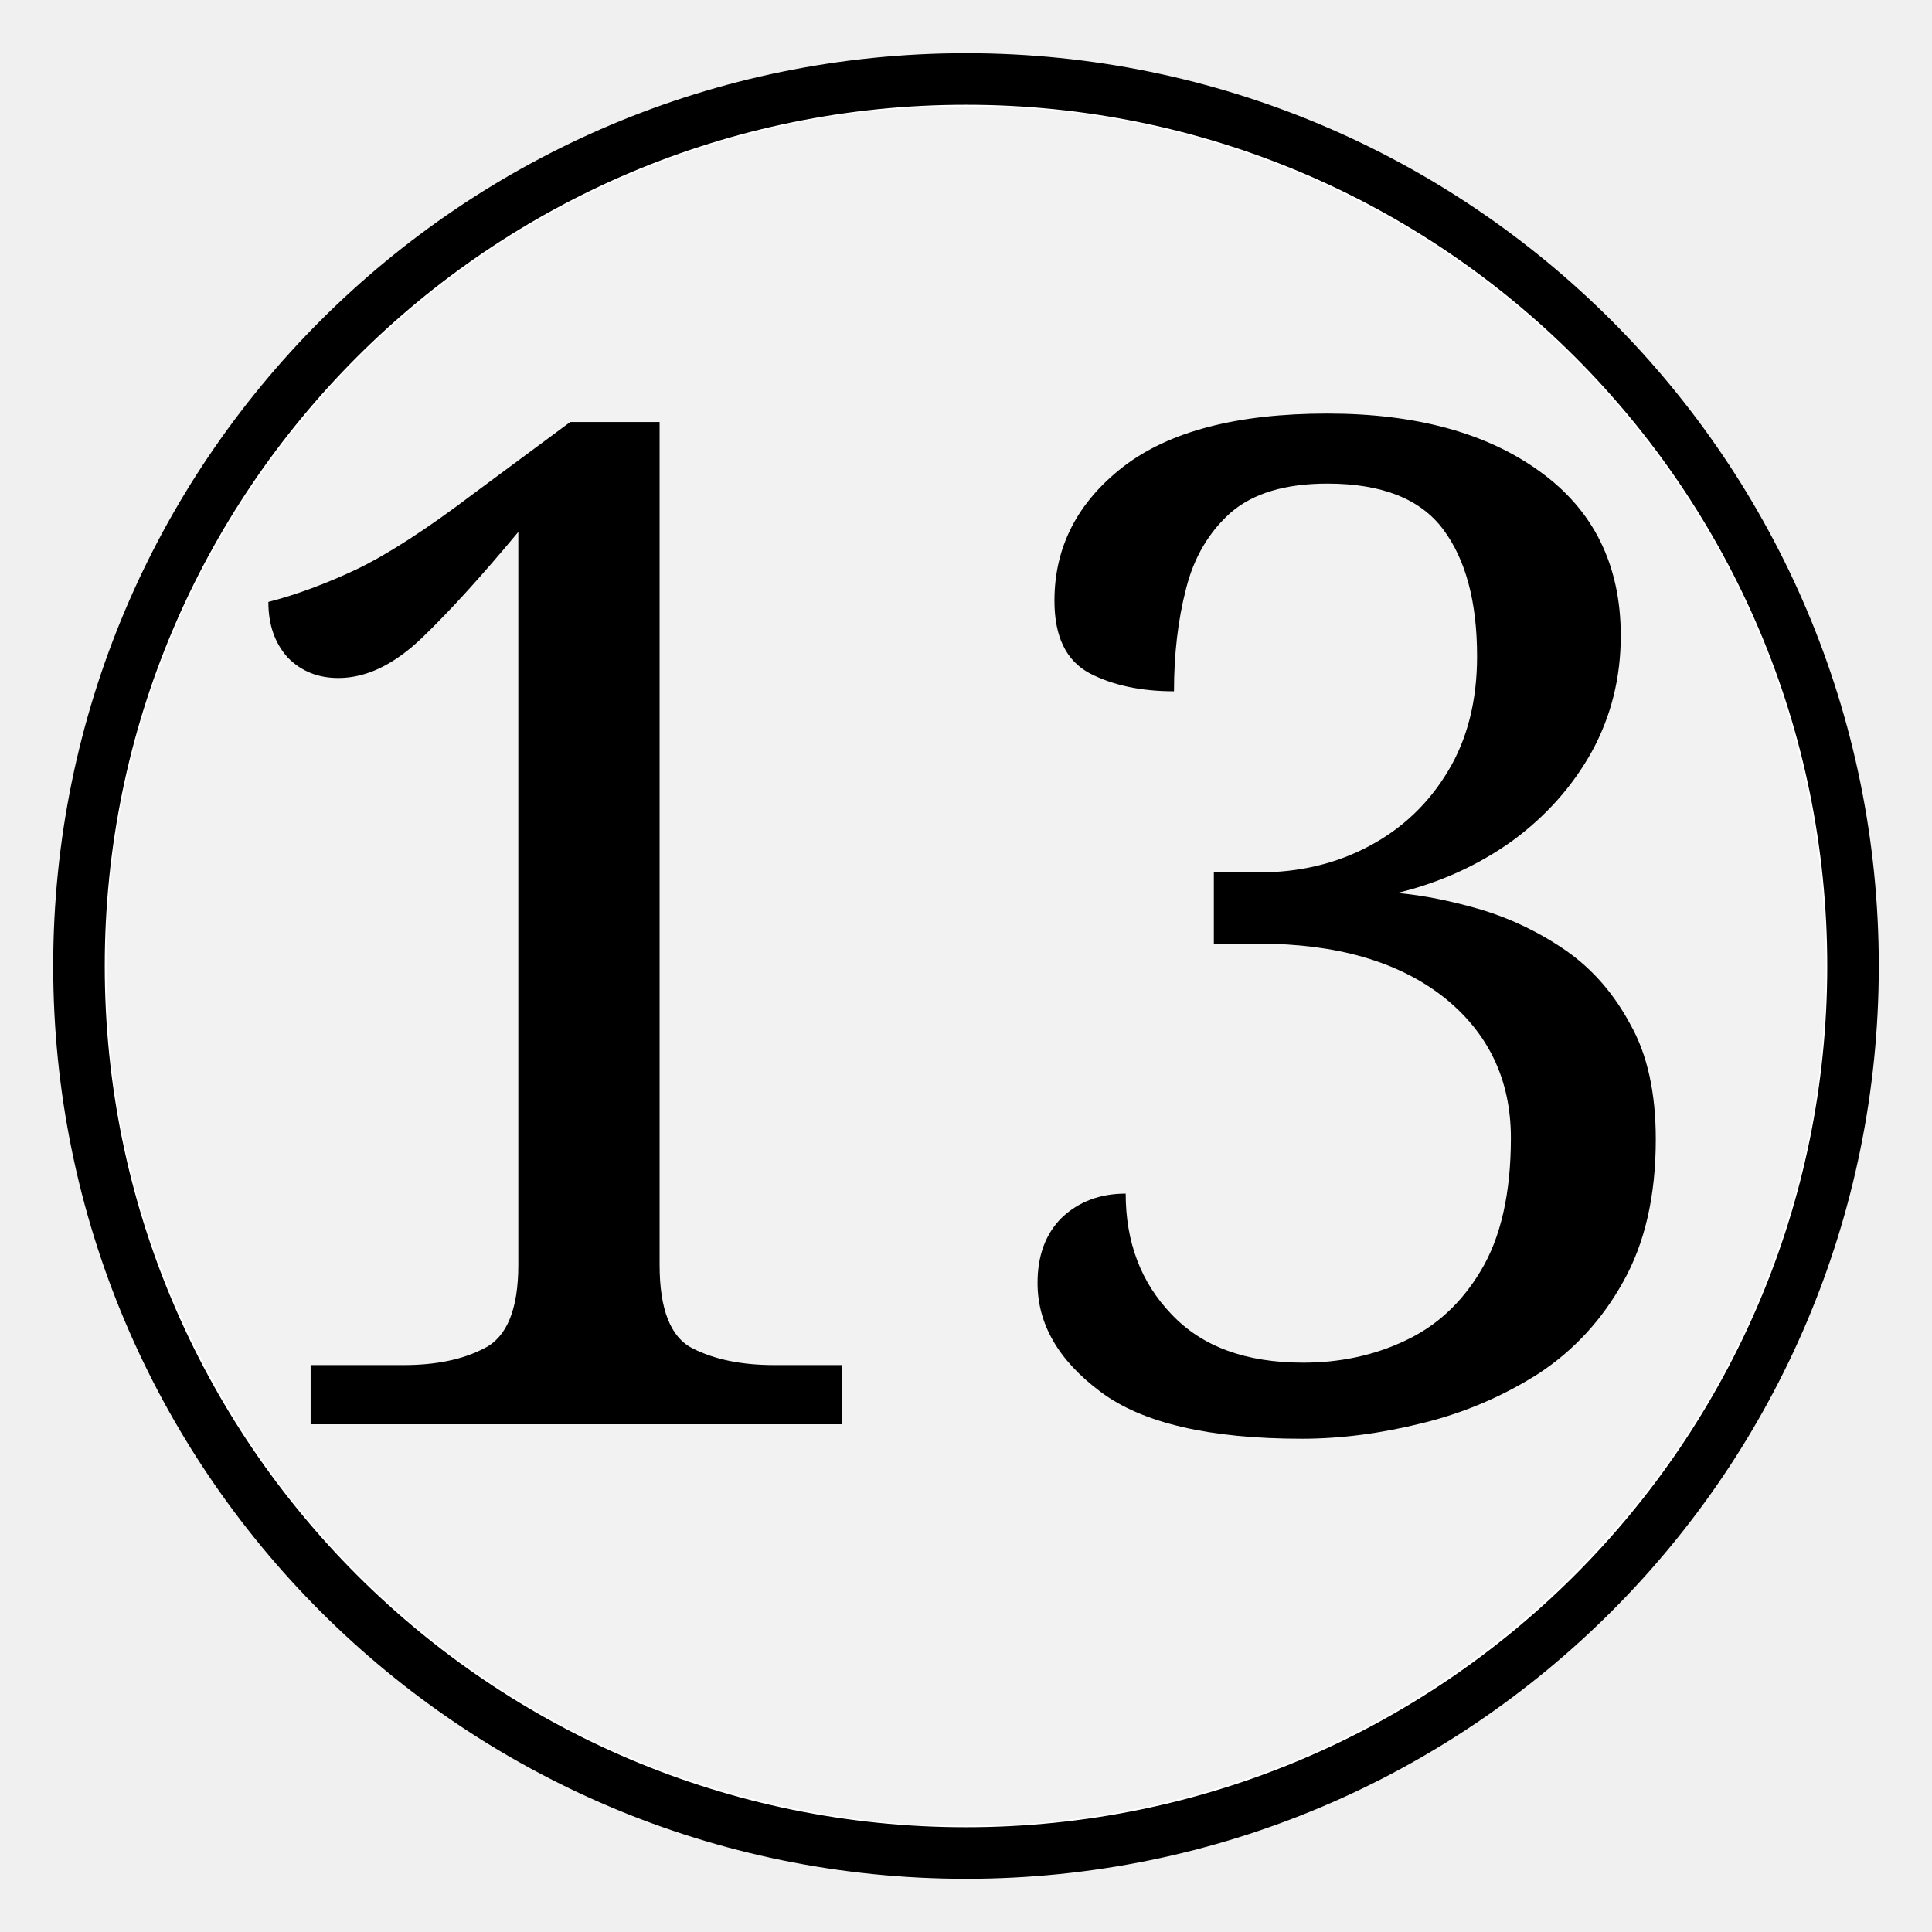
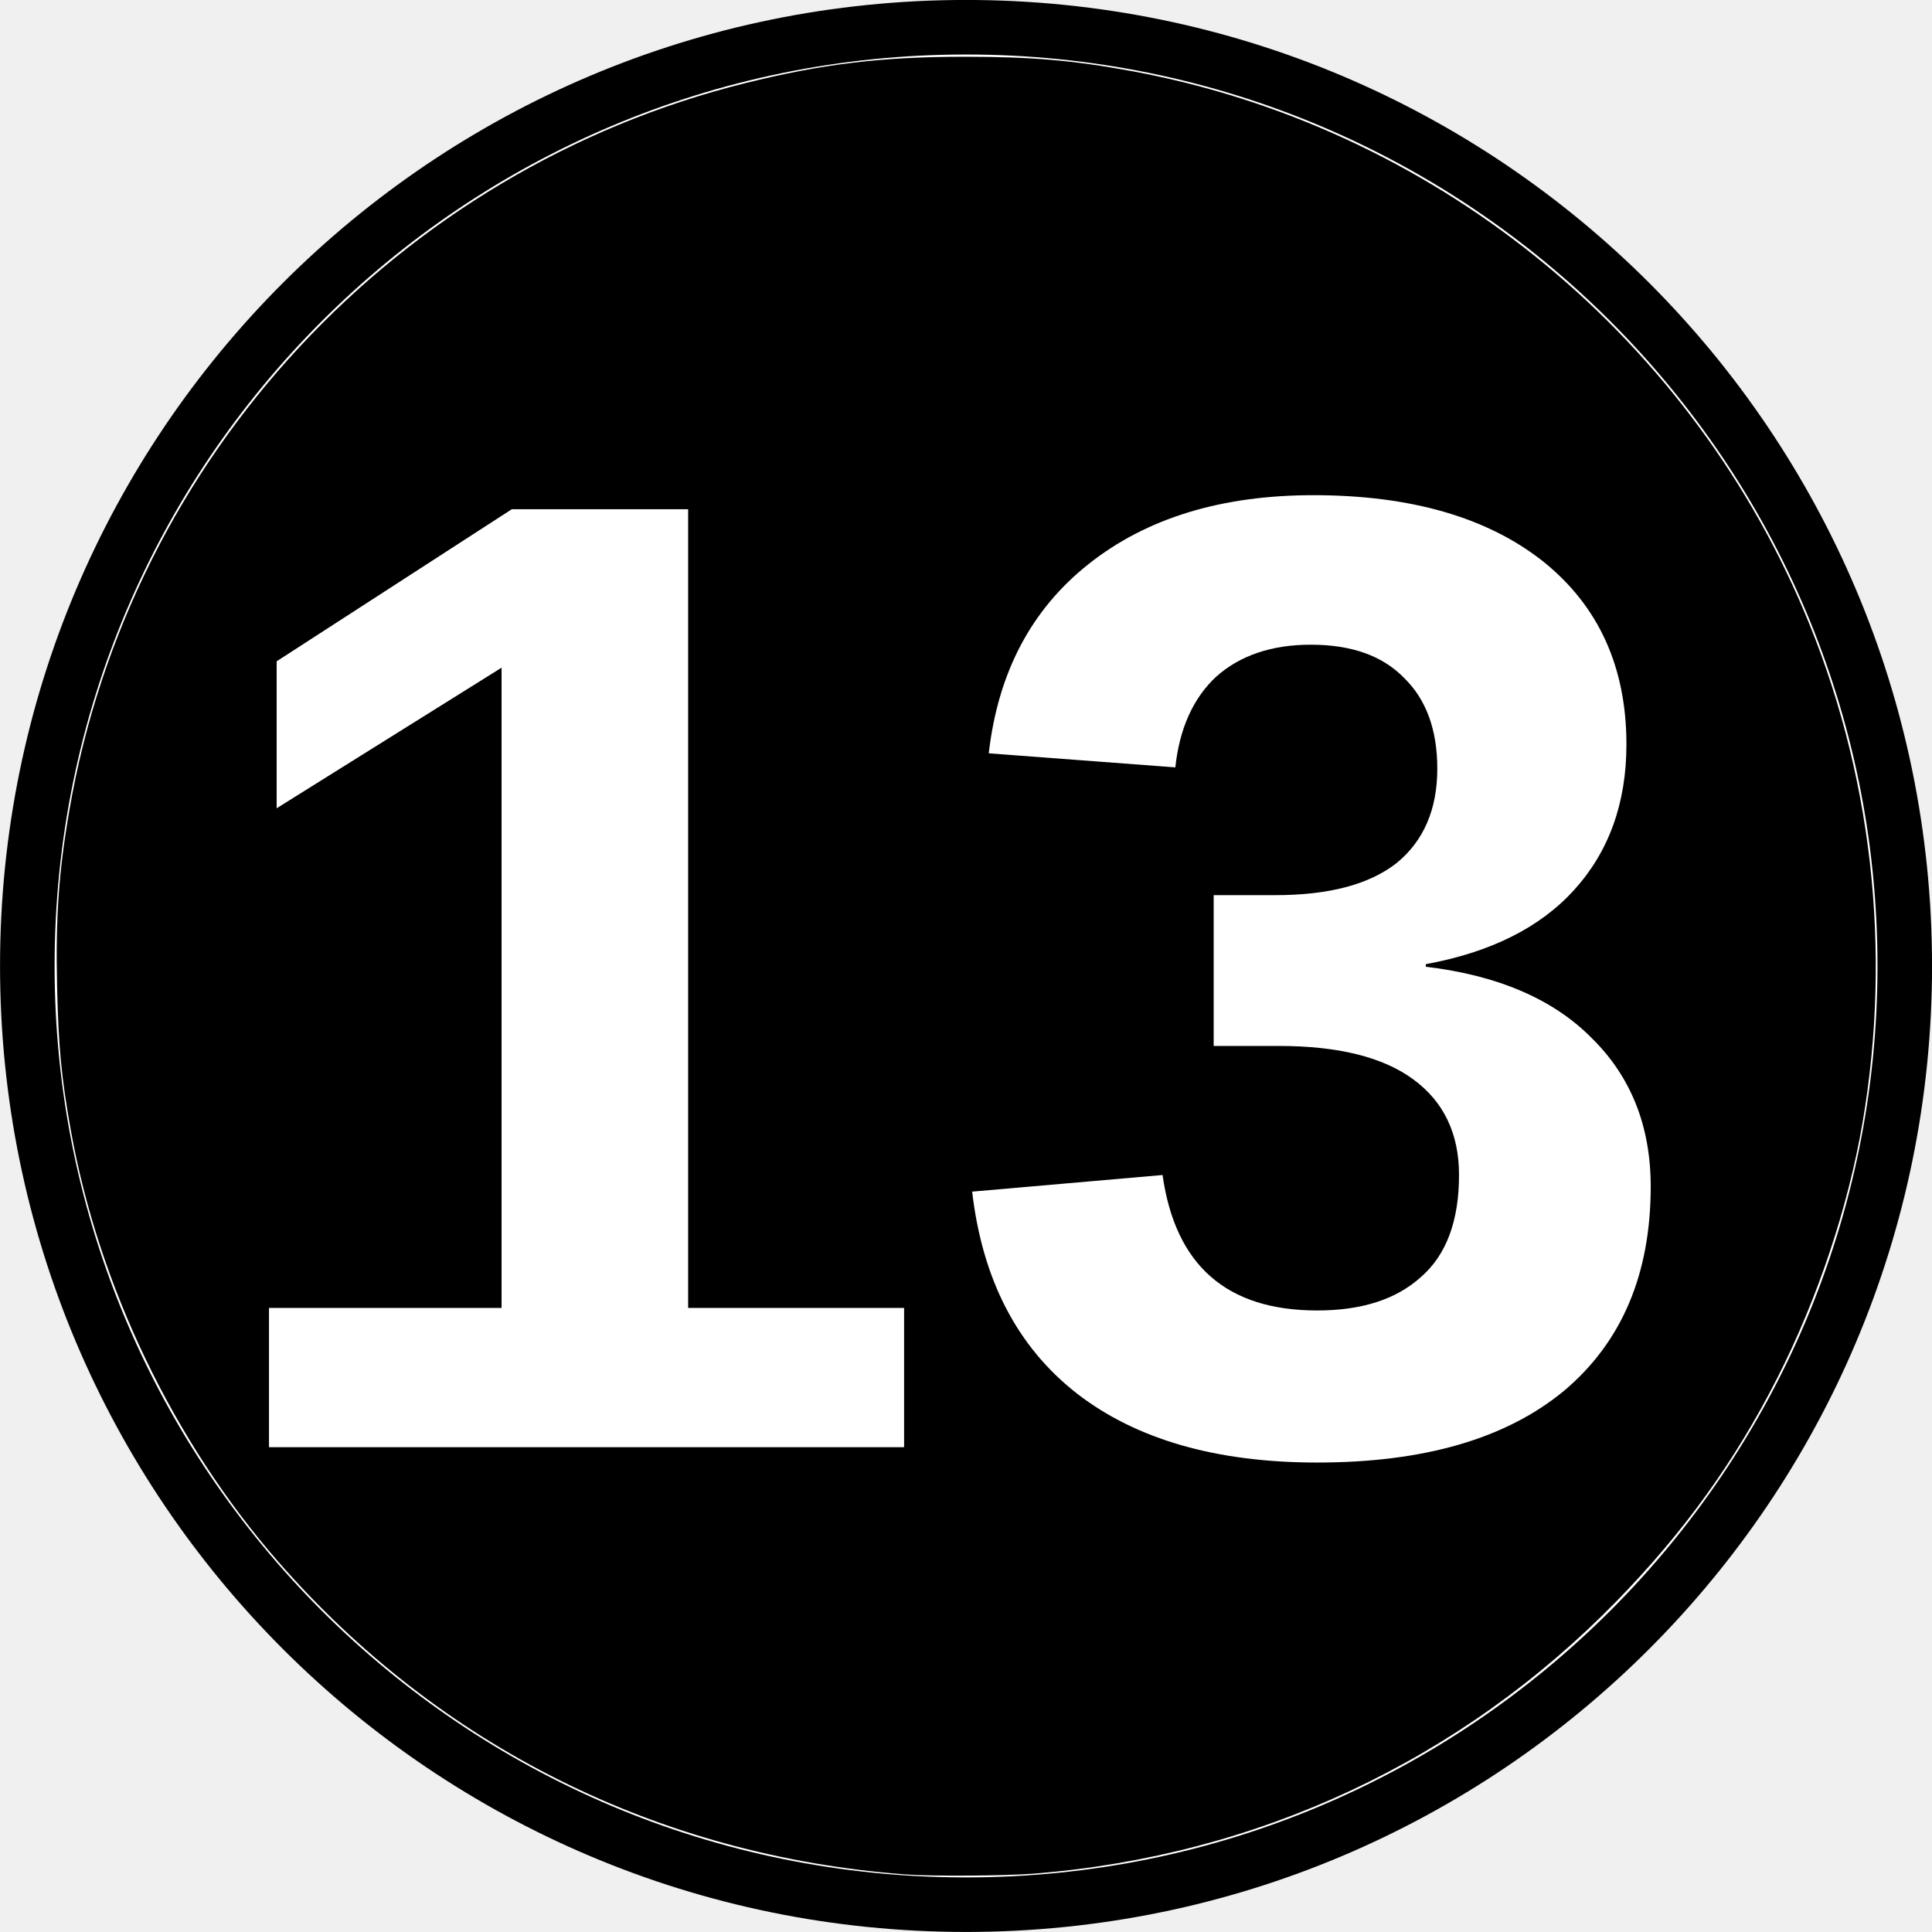
- <svg xmlns="http://www.w3.org/2000/svg" width="48" height="48" version="1.1" viewBox="-12.5 -12.5 25 25">
-   <path d="M-11.478 0c0-6.342 5.14-11.478 11.478-11.478 6.339 0 11.478 5.136 11.478 11.478S6.338 11.478 0 11.478c-6.339 0-11.478-5.136-11.478-11.478z" fill="#fff" stroke="#000" stroke-miterlimit="10" stroke-width=".667" />
-   <path transform="matrix(.52083 0 0 .52083 -12.5 -12.5)" d="m22.577 45.326c-5.787-0.436-10.954-3.015-14.735-7.355-2.449-2.81-4.207-6.473-4.86-10.125-0.222-1.24-0.287-1.934-0.32-3.376-0.036-1.608 0.039-2.68 0.29-4.136 1.425-8.28 7.706-15.033 15.87-17.063 1.82-0.452 3.216-0.62 5.167-0.619 1.556 6.054e-4 2.527 0.085 3.897 0.337 7.017 1.293 12.981 6.076 15.777 12.651 1.601 3.766 2.084 7.967 1.385 12.047-0.34 1.983-1.059 4.133-2.003 5.988-0.997 1.96-2.194 3.62-3.777 5.241-3.653 3.741-8.421 5.971-13.663 6.39-0.67 0.054-2.424 0.065-3.027 0.019z" fill="#f2f2f2" stroke-width=".056" />
-   <text x="-10.214" y="5.929" font-family="Cambria" font-size="16.667px" stroke-width=".521" style="line-height:1.25" xml:space="preserve">
-     <tspan x="-10.214" y="5.929" font-size="18.056px" stroke-width=".521">13</tspan>
+ <svg xmlns="http://www.w3.org/2000/svg" width="45.356" height="45.356" version="1.1" viewBox="-12.5 -12.5 23.623 23.623">
+   <path d="m-12.166-0.689c0-6.342 5.14-11.478 11.478-11.478 6.339 0 11.478 5.136 11.478 11.478s-5.14 11.478-11.478 11.478c-6.339 0-11.478-5.136-11.478-11.478z" fill="#fff" stroke="#000" stroke-miterlimit="10" stroke-width=".667" />
+   <path d="m-1.43 10.419c-3.014-0.227-5.705-1.57-7.674-3.831-1.275-1.464-2.191-3.371-2.531-5.273-0.115-0.646-0.15-1.007-0.167-1.758-0.019-0.837 0.02-1.396 0.151-2.154 0.742-4.313 4.014-7.83 8.266-8.887 0.948-0.236 1.675-0.323 2.691-0.322 0.811 3.15e-4 1.316 0.044 2.029 0.175 3.655 0.674 6.761 3.164 8.217 6.589 0.834 1.961 1.085 4.149 0.721 6.274-0.177 1.033-0.551 2.152-1.043 3.119-0.519 1.021-1.143 1.885-1.967 2.73-1.903 1.948-4.386 3.11-7.116 3.328-0.349 0.028-1.263 0.034-1.577 0.01z" stroke-width=".029" />
+   <text x="-10.259" y="5.199" fill="#ffffff" font-family="Arial" font-size="16.667px" font-weight="bold" stroke-width=".521" style="line-height:1.25" xml:space="preserve">
+     <tspan x="-10.259" y="5.199" fill="#ffffff" font-family="Arial" font-size="16.667px" font-weight="bold" stroke-width=".521">13</tspan>
  </text>
</svg>
